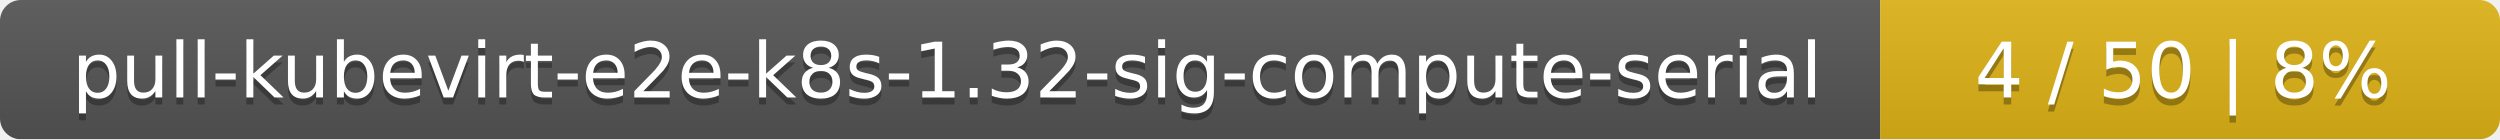
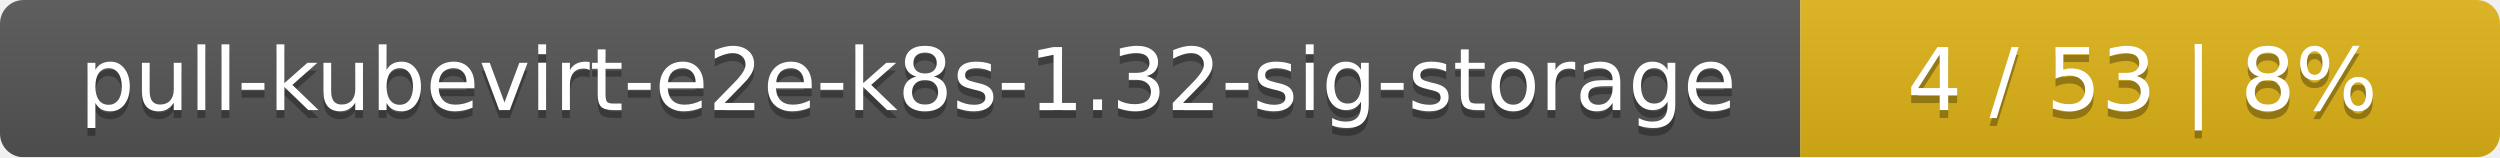
- <svg xmlns="http://www.w3.org/2000/svg" width="359" height="20">
+ <svg xmlns="http://www.w3.org/2000/svg" width="318" height="20">
  <linearGradient id="smooth" x2="0" y2="100%">
    <stop offset="0" stop-color="#bbb" stop-opacity=".1" />
    <stop offset="1" stop-opacity=".1" />
  </linearGradient>
  <mask id="round">
-     <rect width="359" height="20" rx="3" fill="#fff" />
+     <rect width="318" height="20" rx="3" fill="#fff" />
  </mask>
  <g mask="url(#round)">
-     <rect width="270" height="20" fill="#555" />
-     <rect x="270" width="89" height="20" fill="#dfb317" />
-     <rect width="359" height="20" fill="url(#smooth)" />
+     <rect width="229" height="20" fill="#555" />
+     <rect x="229" width="89" height="20" fill="#dfb317" />
+     <rect width="318" height="20" fill="url(#smooth)" />
  </g>
  <g fill="#fff" text-anchor="middle" font-family="DejaVu Sans,Verdana,Geneva,sans-serif" font-size="11">
-     <text x="136" y="15" fill="#010101" fill-opacity=".3">pull-kubevirt-e2e-k8s-1.32-sig-compute-serial</text>
-     <text x="136" y="14">pull-kubevirt-e2e-k8s-1.32-sig-compute-serial</text>
-     <text x="313.5" y="15" fill="#010101" fill-opacity=".3">4 / 50    |    8%</text>
-     <text x="313.5" y="14">4 / 50    |    8%</text>
+     <text x="115.5" y="15" fill="#010101" fill-opacity=".3">pull-kubevirt-e2e-k8s-1.32-sig-storage</text>
+     <text x="115.5" y="14">pull-kubevirt-e2e-k8s-1.32-sig-storage</text>
+     <text x="272.5" y="15" fill="#010101" fill-opacity=".3">4 / 53    |    8%</text>
+     <text x="272.5" y="14">4 / 53    |    8%</text>
  </g>
</svg>
